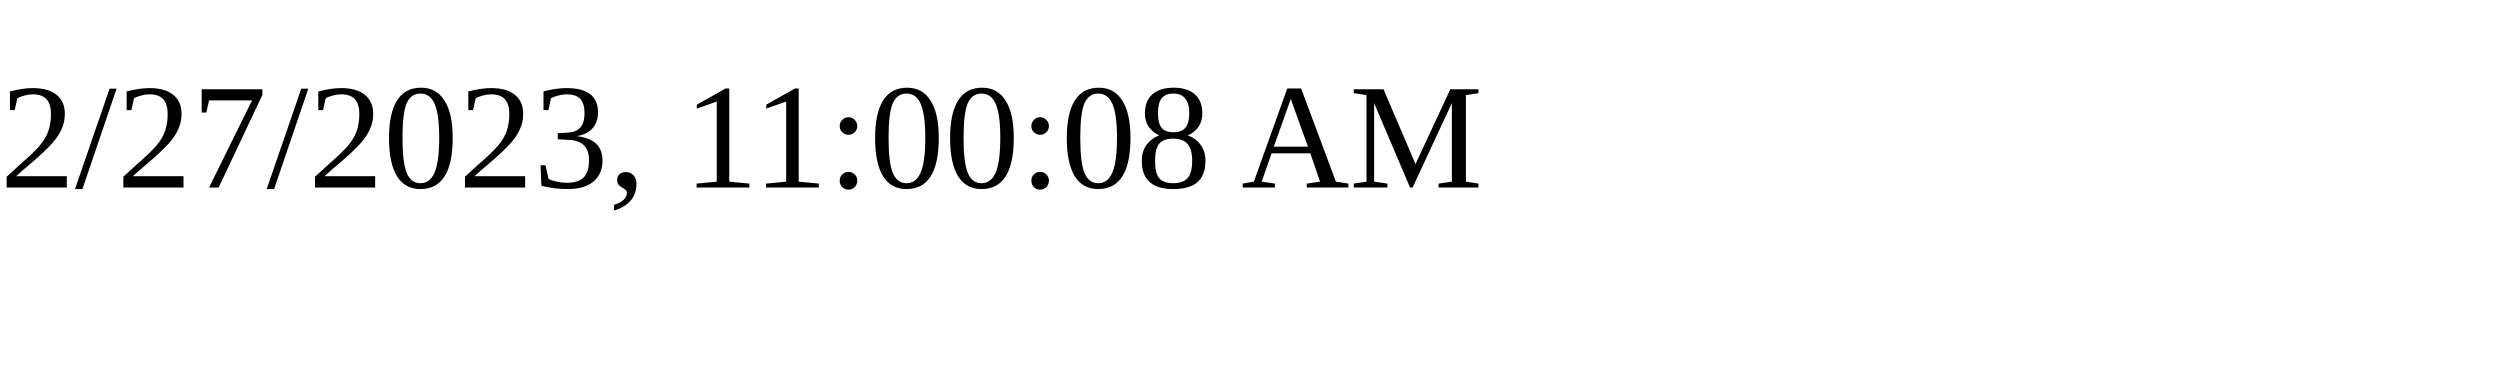
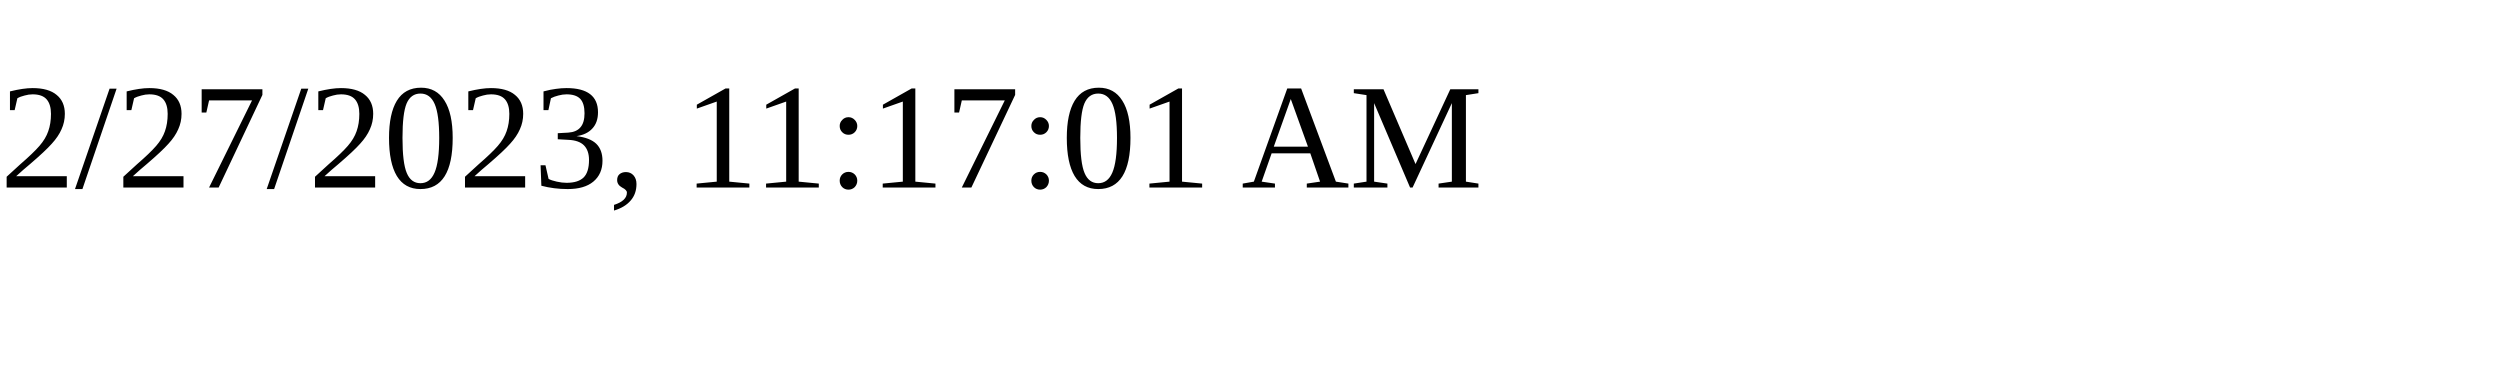
<svg xmlns="http://www.w3.org/2000/svg" height="30" width="200">
-   <text x="0" y="15">2/27/2023, 11:00:08 AM</text>
+   <text x="0" y="15">2/27/2023, 11:17:01 AM</text>
</svg>
